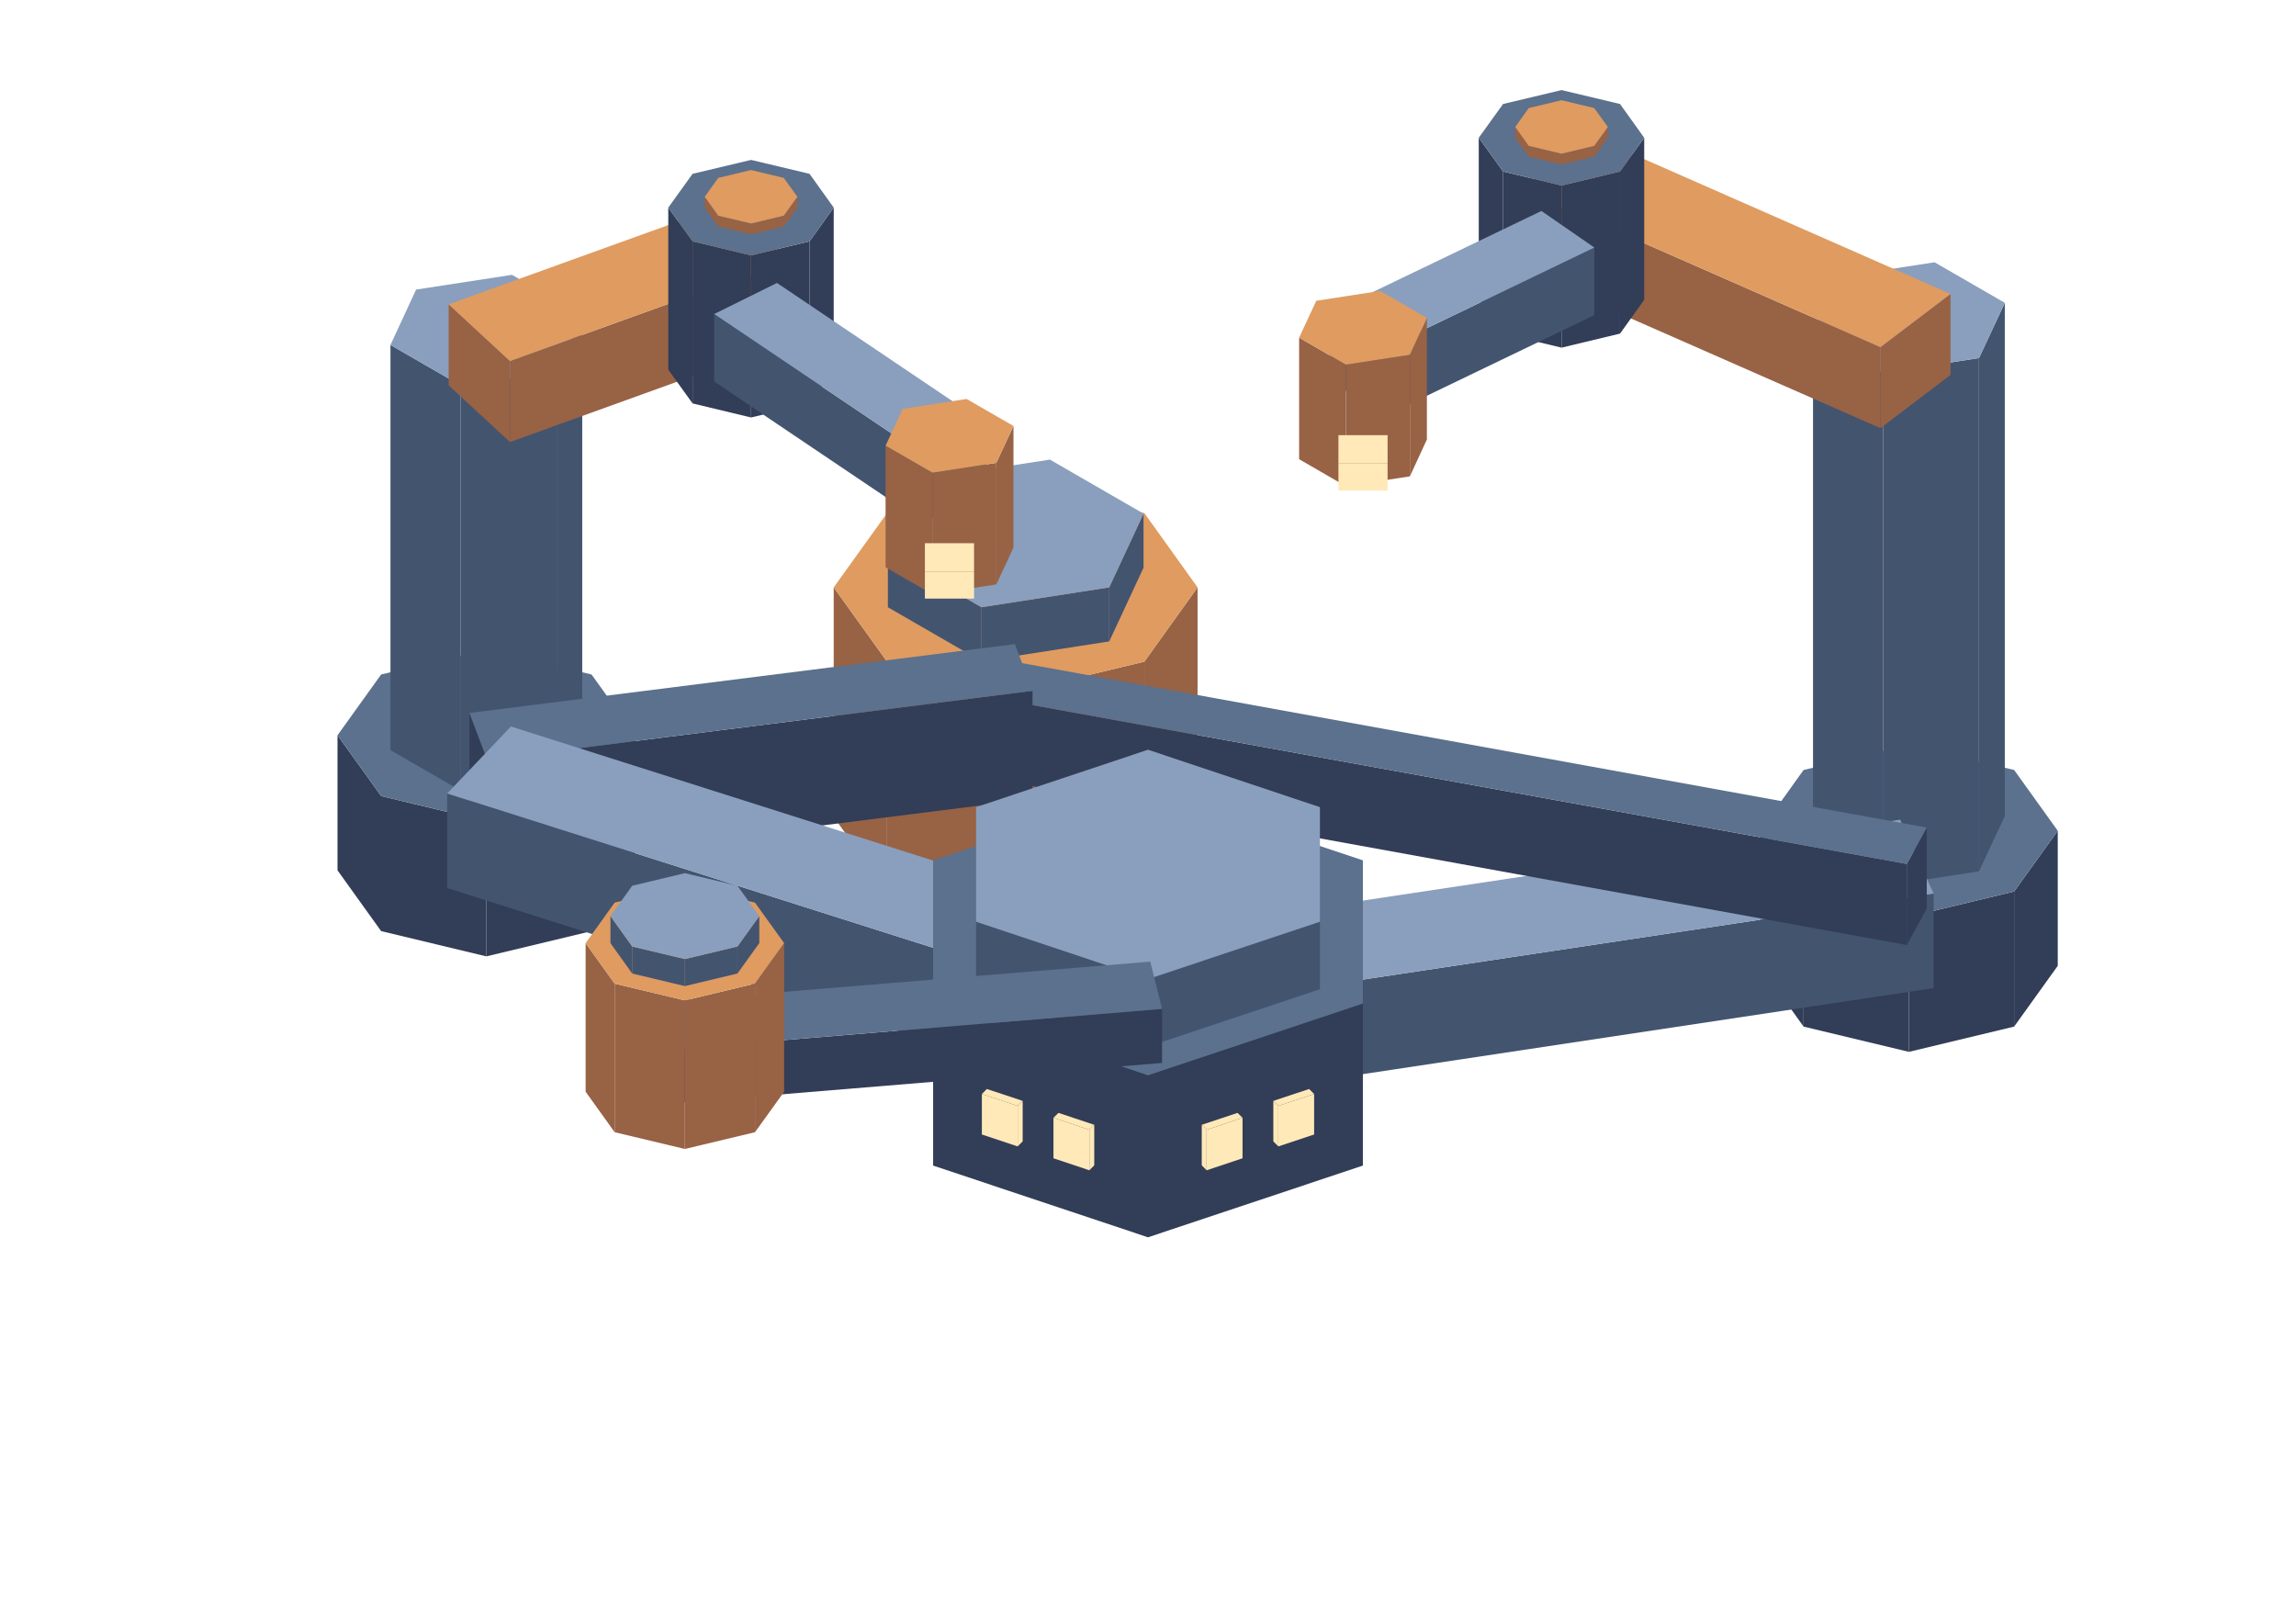
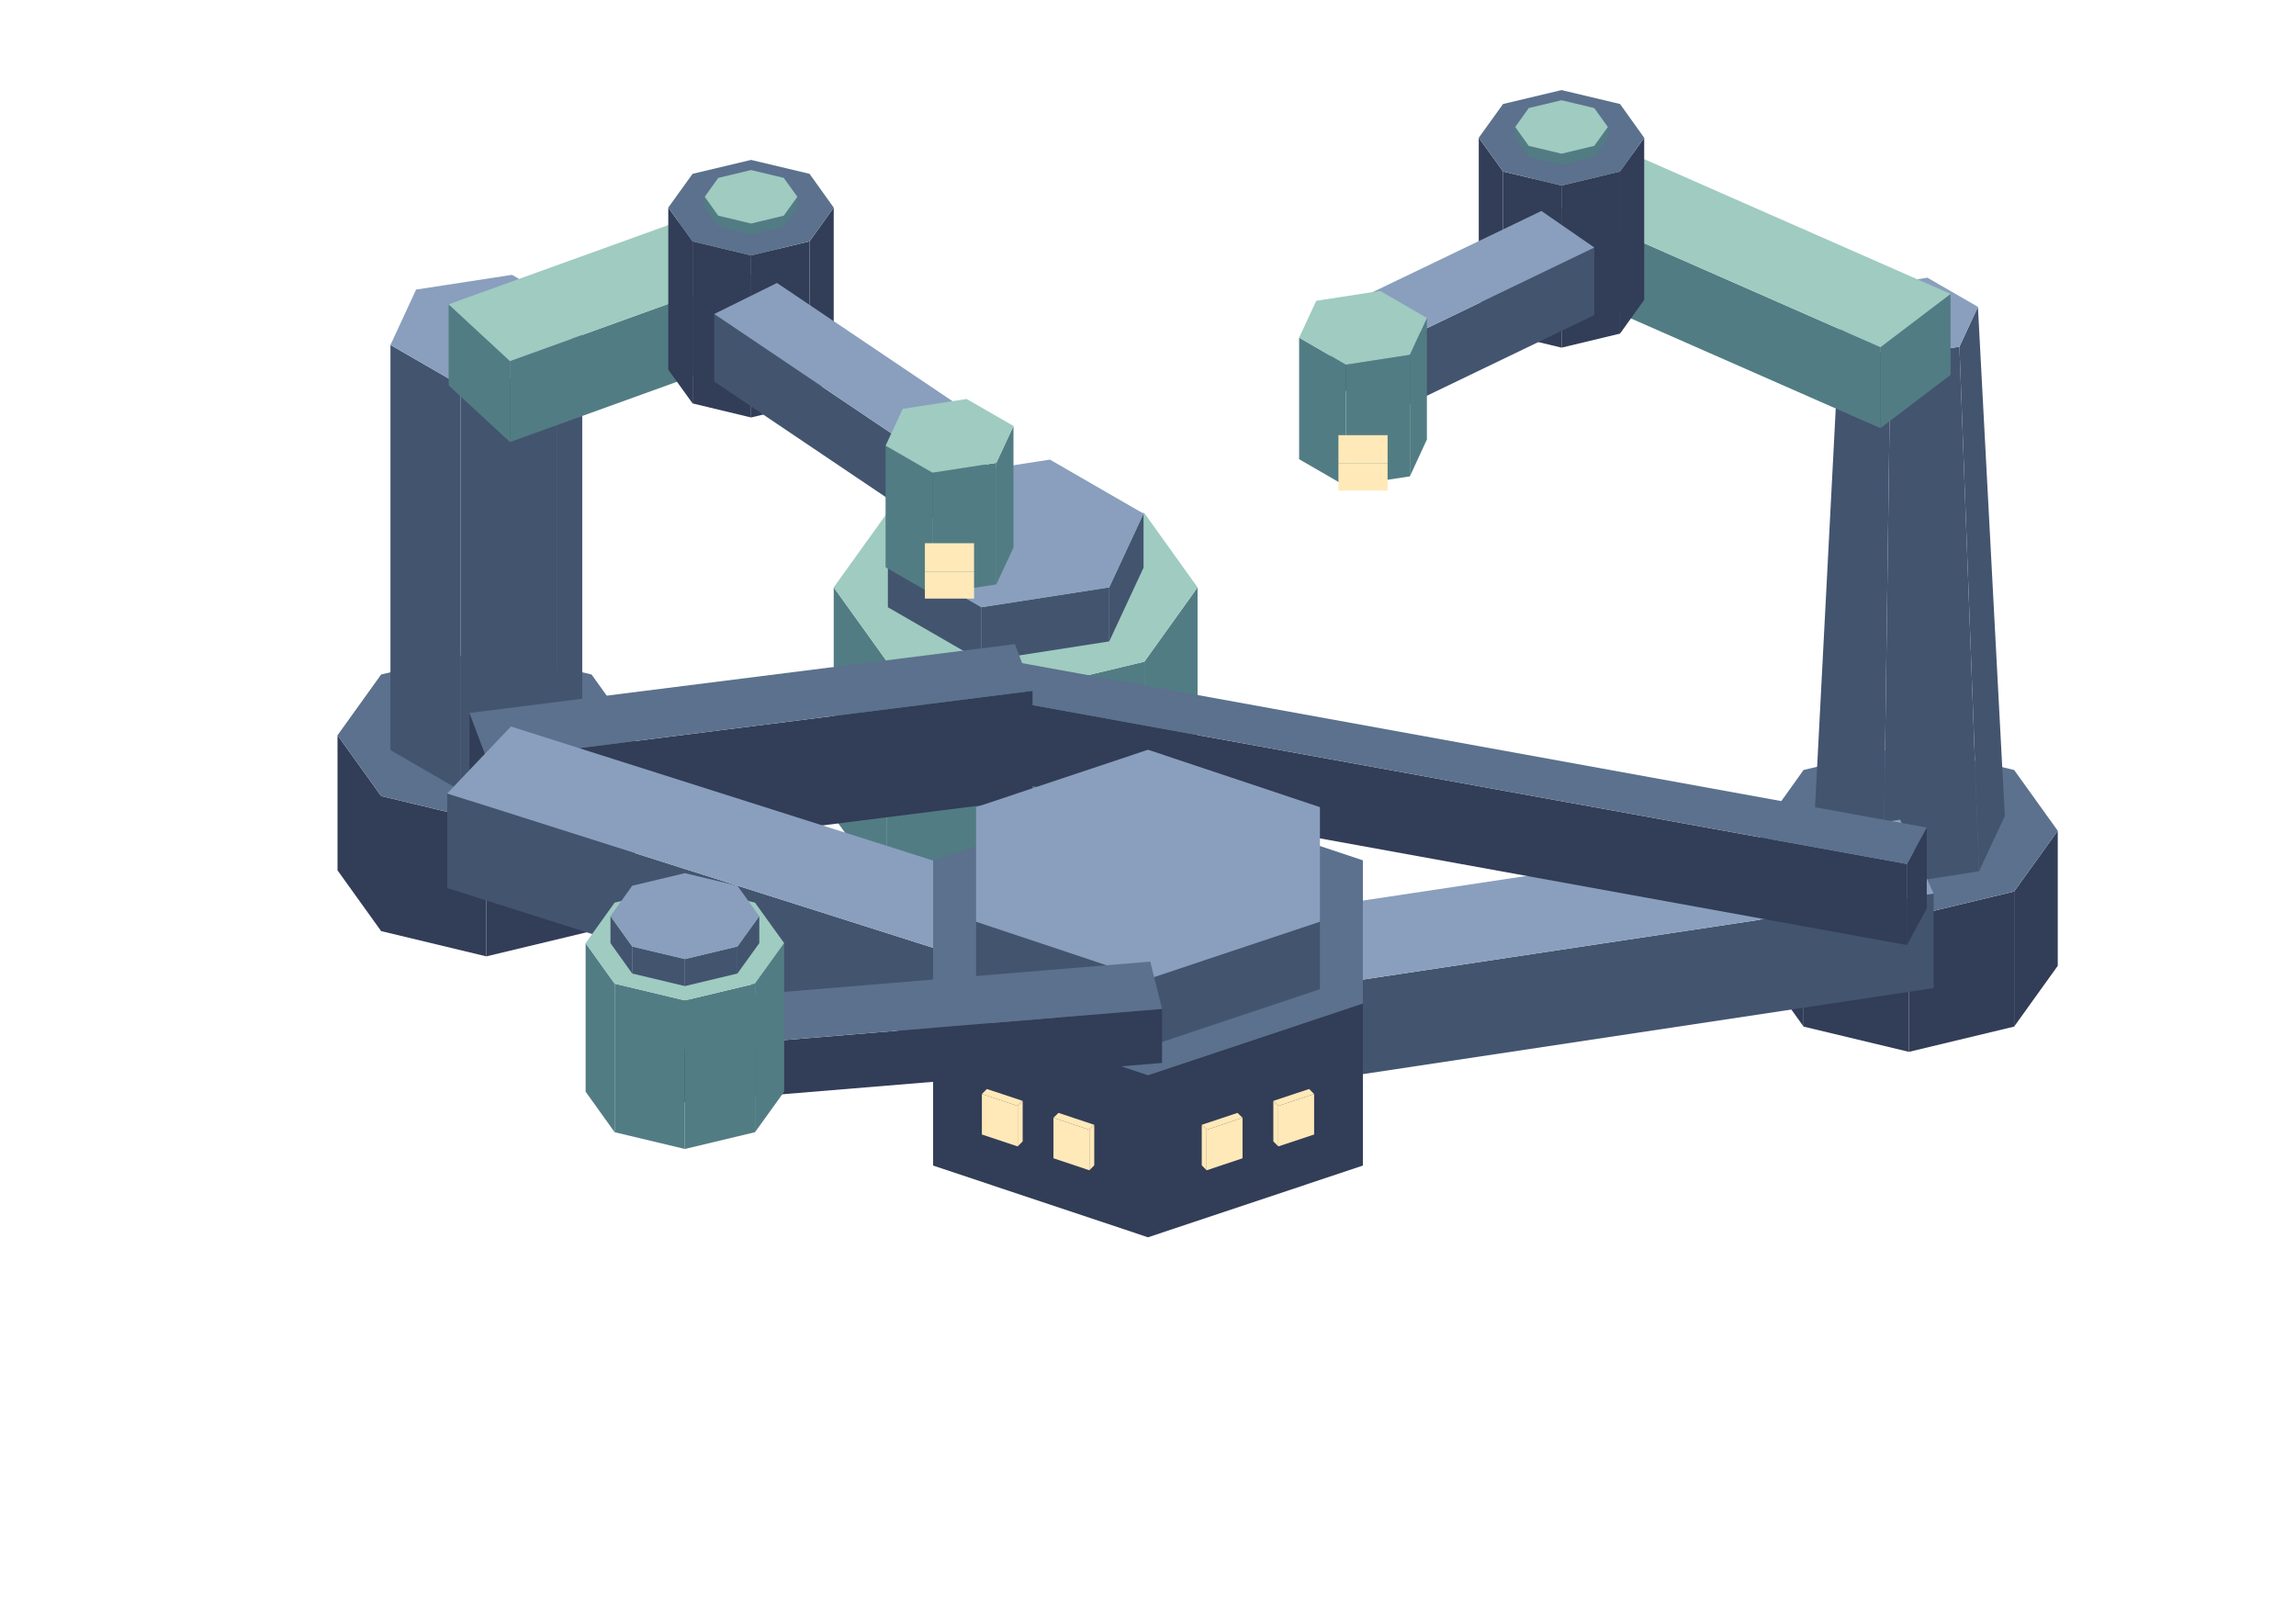
<svg xmlns="http://www.w3.org/2000/svg" width="170" height="120" viewBox="0 0 170 120">
-   <polygon fill="#986245" points="75.2,51.27 84.73,48.99 84.73,65.99 75.2,68.27" />
-   <polygon fill="#986245" points="65.68,48.99 75.2,51.27 75.2,68.27 65.68,65.99" />
-   <polygon fill="#986245" points="61.73,43.49 65.68,48.99 65.68,65.99 61.73,60.49" />
-   <polygon fill="#986245" points="84.73,48.99 88.67,43.49 88.67,60.49 84.73,65.99" />
-   <polygon fill="#df9b60" points="84.73,48.99 75.2,51.27 65.68,48.99 61.73,43.49 65.68,37.99 75.2,35.72 84.73,37.99 88.67,43.49" />
+   <polygon fill="#527c83" points="75.2,51.27 84.73,48.99 84.73,65.99 75.2,68.27" />
+   <polygon fill="#527c83" points="65.68,48.99 75.2,51.27 75.2,68.27 65.68,65.99" />
+   <polygon fill="#527c83" points="61.73,43.49 65.68,48.99 65.68,65.99 61.73,60.49" />
+   <polygon fill="#527c83" points="84.73,48.99 88.67,43.49 88.67,60.49 84.73,65.99" />
+   <polygon fill="#9fcbc1" points="84.73,48.99 75.2,51.27 65.68,48.99 61.73,43.49 65.68,37.99 75.2,35.72 84.73,37.99 88.67,43.49" />
  <polygon fill="#43546f" points="72.67,44.96 82.13,43.49 82.13,47.49 72.67,48.96" />
  <polygon fill="#43546f" points="65.74,40.96 72.67,44.96 72.67,48.96 65.74,44.96" />
  <polygon fill="#43546f" points="82.13,43.49 84.67,38.03 84.67,42.03 82.13,47.49" />
  <polygon fill="#899fbd" points="82.13,43.49 72.67,44.96 65.74,40.96 68.27,35.49 77.74,34.03 84.67,38.03" />
  <polygon fill="#323d57" points="36.01,60.81 43.8,58.94 43.8,68.94 36.01,70.81" />
  <polygon fill="#323d57" points="28.22,58.94 36.01,60.81 36.01,70.81 28.22,68.94" />
  <polygon fill="#323d57" points="24.99,54.44 28.22,58.94 28.22,68.94 24.99,64.44" />
  <polygon fill="#323d57" points="43.8,58.94 47.03,54.44 47.03,64.44 43.8,68.94" />
  <polygon fill="#5b718d" points="43.8,58.94 36.01,60.81 28.22,58.94 24.99,54.44 28.22,49.94 36.01,48.08 43.8,49.94 47.03,54.44" />
  <polygon fill="#43546f" points="34.11,28.54 41.21,27.44 41.21,57.44 34.11,58.54" />
  <polygon fill="#43546f" points="28.91,25.54 34.11,28.54 34.11,58.54 28.91,55.54" />
  <polygon fill="#43546f" points="41.21,27.44 43.11,23.35 43.11,53.35 41.21,57.44" />
  <polygon fill="#899fbd" points="41.21,27.44 34.11,28.54 28.91,25.54 30.81,21.44 37.91,20.35 43.11,23.35" />
-   <polygon fill="#986245" points="37.76,26.73 58.4,19.28 58.4,25.28 37.76,32.73" />
-   <polygon fill="#986245" points="33.22,22.53 37.76,26.73 37.76,32.73 33.22,28.53" />
-   <polygon fill="#df9b60" points="33.22,22.53 53.85,15.09 58.4,19.28 37.76,26.73" />
+   <polygon fill="#527c83" points="37.76,26.73 58.4,19.28 58.4,25.28 37.76,32.73" />
+   <polygon fill="#527c83" points="33.22,22.53 37.76,26.73 37.76,32.73 33.22,28.53" />
+   <polygon fill="#9fcbc1" points="33.22,22.53 53.85,15.09 58.4,19.28 37.76,26.73" />
  <polygon fill="#323d57" points="55.61,18.91 59.94,17.87 59.94,29.87 55.61,30.91" />
  <polygon fill="#323d57" points="51.28,17.87 55.61,18.91 55.61,30.91 51.28,29.87" />
  <polygon fill="#323d57" points="49.48,15.37 51.28,17.87 51.28,29.87 49.48,27.37" />
  <polygon fill="#323d57" points="59.94,17.87 61.73,15.37 61.73,27.37 59.94,29.87" />
  <polygon fill="#5b718d" points="59.94,17.87 55.61,18.91 51.28,17.87 49.48,15.37 51.28,12.87 55.61,11.84 59.94,12.87 61.73,15.37" />
  <polygon fill="#43546f" points="68.38,33.69 73.03,31.39 73.03,36.39 68.38,38.69" />
  <polygon fill="#43546f" points="52.88,23.25 68.38,33.69 68.38,38.69 52.88,28.25" />
  <polygon fill="#899fbd" points="57.53,20.95 73.03,31.39 68.38,33.69 52.88,23.25" />
-   <polygon fill="#986245" points="55.61,16.55 58.03,15.97 58.03,16.77 55.61,17.35" />
-   <polygon fill="#986245" points="53.18,15.97 55.61,16.55 55.61,17.35 53.18,16.77" />
-   <polygon fill="#986245" points="52.18,14.57 53.18,15.97 53.18,16.77 52.18,15.37" />
-   <polygon fill="#986245" points="58.03,15.97 59.04,14.57 59.04,15.37 58.03,16.77" />
-   <polygon fill="#df9b60" points="58.03,15.97 55.61,16.55 53.18,15.97 52.18,14.57 53.18,13.17 55.61,12.59 58.03,13.17 59.04,14.57" />
-   <polygon fill="#986245" points="69.04,35 73.77,34.27 73.77,43.27 69.04,44" />
-   <polygon fill="#986245" points="65.57,33 69.04,35 69.04,44 65.57,42" />
-   <polygon fill="#986245" points="73.77,34.27 75.04,31.54 75.04,40.54 73.77,43.27" />
-   <polygon fill="#df9b60" points="73.77,34.27 69.04,35 65.57,33 66.84,30.27 71.57,29.54 75.04,31.54" />
+   <polygon fill="#527c83" points="55.61,16.55 58.03,15.97 58.03,16.77 55.61,17.35" />
+   <polygon fill="#527c83" points="53.18,15.97 55.61,16.55 55.61,17.35 53.18,16.77" />
+   <polygon fill="#527c83" points="52.18,14.57 53.18,15.97 53.18,16.77 52.18,15.37" />
+   <polygon fill="#527c83" points="58.03,15.97 59.04,14.57 59.04,15.37 58.03,16.77" />
+   <polygon fill="#9fcbc1" points="58.03,15.97 55.61,16.55 53.18,15.97 52.18,14.57 53.18,13.17 55.61,12.59 58.03,13.17 59.04,14.57" />
+   <polygon fill="#527c83" points="69.04,35 73.77,34.27 73.77,43.27 69.04,44" />
+   <polygon fill="#527c83" points="65.57,33 69.04,35 69.04,44 65.57,42" />
+   <polygon fill="#527c83" points="73.77,34.27 75.04,31.54 75.04,40.54 73.77,43.27" />
+   <polygon fill="#9fcbc1" points="73.77,34.27 69.04,35 65.57,33 66.84,30.27 71.57,29.54 75.04,31.54" />
  <polygon fill="#ffe9b8" points="68.48,42.32 72.12,42.32 72.12,44.32 68.48,44.32" />
  <polygon fill="#ffe9b8" points="72.12,42.32 68.48,42.32 68.48,40.22 72.12,40.22" />
  <polygon fill="#323d57" points="141.34,67.88 149.13,66.01 149.13,76.01 141.34,77.88" />
  <polygon fill="#323d57" points="133.54,66.01 141.34,67.88 141.34,77.88 133.54,76.01" />
  <polygon fill="#323d57" points="130.32,61.51 133.54,66.01 133.54,76.01 130.32,71.51" />
  <polygon fill="#323d57" points="149.13,66.01 152.36,61.51 152.36,71.51 149.13,76.01" />
  <polygon fill="#5b718d" points="149.13,66.01 141.34,67.88 133.54,66.01 130.32,61.51 133.54,57.01 141.34,55.15 149.13,57.01 152.36,61.51" />
-   <polygon fill="#43546f" points="139.44,27.61 146.53,26.51 146.53,64.51 139.44,65.61" />
-   <polygon fill="#43546f" points="134.24,24.61 139.44,27.61 139.44,65.61 134.24,62.61" />
-   <polygon fill="#43546f" points="146.53,26.51 148.44,22.42 148.44,60.42 146.53,64.51" />
-   <polygon fill="#899fbd" points="146.53,26.51 139.44,27.61 134.24,24.61 136.14,20.51 143.24,19.42 148.44,22.42" />
-   <polygon fill="#986245" points="112.53,13.96 139.23,25.7 139.23,31.7 112.53,19.96" />
-   <polygon fill="#986245" points="139.23,25.7 144.42,21.76 144.42,27.76 139.23,31.7" />
-   <polygon fill="#df9b60" points="139.23,25.7 112.53,13.96 117.73,10.02 144.42,21.76" />
+   <polygon fill="#43546f" points="139.97,26.47 145.08,25.67 146.53,64.51 139.44,65.61" />
+   <polygon fill="#43546f" points="136.23,24.31 139.97,26.47 139.44,65.61 134.24,62.61" />
+   <polygon fill="#43546f" points="145.08,25.67 146.45,22.72 148.44,60.42 146.53,64.51" />
+   <polygon fill="#899fbd" points="145.08,25.67 139.97,26.47 136.23,24.31 137.6,21.35 142.71,20.56 146.45,22.72" />
+   <polygon fill="#527c83" points="112.53,13.96 139.23,25.7 139.23,31.7 112.53,19.96" />
+   <polygon fill="#527c83" points="139.23,25.7 144.42,21.76 144.42,27.76 139.23,31.7" />
+   <polygon fill="#9fcbc1" points="139.23,25.7 112.53,13.96 117.73,10.02 144.42,21.76" />
  <polygon fill="#323d57" points="115.62,13.74 119.95,12.7 119.95,24.7 115.62,25.74" />
  <polygon fill="#323d57" points="111.29,12.7 115.62,13.74 115.62,25.74 111.29,24.7" />
  <polygon fill="#323d57" points="109.49,10.2 111.29,12.7 111.29,24.7 109.49,22.2" />
  <polygon fill="#323d57" points="119.95,12.7 121.74,10.2 121.74,22.2 119.95,24.7" />
  <polygon fill="#5b718d" points="119.95,12.7 115.62,13.74 111.29,12.7 109.49,10.2 111.29,7.7 115.62,6.67 119.95,7.7 121.74,10.2" />
  <polygon fill="#43546f" points="102.41,25.86 118.05,18.33 118.05,23.33 102.41,30.86" />
  <polygon fill="#43546f" points="98.49,23.14 102.41,25.86 102.41,30.86 98.49,28.14" />
  <polygon fill="#899fbd" points="118.05,18.33 102.41,25.86 98.49,23.14 114.13,15.62" />
-   <polygon fill="#986245" points="115.62,11.38 118.04,10.8 118.04,11.6 115.62,12.18" />
-   <polygon fill="#986245" points="113.19,10.8 115.62,11.38 115.62,12.18 113.19,11.6" />
-   <polygon fill="#986245" points="112.19,9.4 113.19,10.8 113.19,11.6 112.19,10.2" />
-   <polygon fill="#986245" points="118.04,10.8 119.05,9.4 119.05,10.2 118.04,11.6" />
-   <polygon fill="#df9b60" points="118.04,10.8 115.62,11.38 113.19,10.8 112.19,9.4 113.19,8 115.62,7.42 118.04,8 119.05,9.4" />
-   <polygon fill="#986245" points="99.65,27 104.39,26.27 104.39,35.27 99.65,36" />
-   <polygon fill="#986245" points="96.19,25 99.65,27 99.65,36 96.19,34" />
-   <polygon fill="#986245" points="104.39,26.27 105.65,23.54 105.65,32.54 104.39,35.27" />
-   <polygon fill="#df9b60" points="104.39,26.27 99.65,27 96.19,25 97.46,22.27 102.19,21.54 105.65,23.54" />
+   <polygon fill="#527c83" points="115.62,11.38 118.04,10.8 118.04,11.6 115.62,12.18" />
+   <polygon fill="#527c83" points="113.19,10.8 115.62,11.38 115.62,12.18 113.19,11.6" />
+   <polygon fill="#527c83" points="112.19,9.4 113.19,10.8 113.19,11.6 112.19,10.2" />
+   <polygon fill="#527c83" points="118.04,10.8 119.05,9.4 119.05,10.2 118.04,11.6" />
+   <polygon fill="#9fcbc1" points="118.04,10.8 115.62,11.38 113.19,10.8 112.19,9.4 113.19,8 115.62,7.42 118.04,8 119.05,9.4" />
+   <polygon fill="#527c83" points="99.65,27 104.39,26.27 104.39,35.27 99.65,36" />
+   <polygon fill="#527c83" points="96.19,25 99.65,27 99.65,36 96.19,34" />
+   <polygon fill="#527c83" points="104.39,26.27 105.65,23.54 105.65,32.54 104.39,35.27" />
+   <polygon fill="#9fcbc1" points="104.39,26.27 99.65,27 96.19,25 97.46,22.27 102.19,21.54 105.65,23.54" />
  <polygon fill="#ffe9b8" points="99.1,34.32 102.74,34.32 102.74,36.32 99.1,36.32" />
  <polygon fill="#ffe9b8" points="102.74,34.32 99.1,34.32 99.1,32.22 102.74,32.22" />
  <polygon fill="#43546f" points="85.64,74.83 143.17,66.16 143.17,73.16 85.64,81.83" />
  <polygon fill="#43546f" points="83.17,69.35 85.64,74.83 85.64,81.83 83.17,76.35" />
  <polygon fill="#899fbd" points="143.17,66.16 85.64,74.83 83.17,69.35 140.69,60.69" />
  <polygon fill="#323d57" points="73.88,51.74 141.19,63.97 141.19,69.97 73.88,57.74" />
  <polygon fill="#323d57" points="141.19,63.97 142.66,61.27 142.66,67.27 141.19,69.97" />
  <polygon fill="#5b718d" points="141.19,63.97 73.88,51.74 75.35,49.04 142.66,61.27" />
  <polygon fill="#323d57" points="36.07,56.25 76.45,51.15 76.45,59.15 36.07,64.25" />
  <polygon fill="#323d57" points="34.76,52.79 36.07,56.25 36.07,64.25 34.76,60.79" />
  <polygon fill="#5b718d" points="76.45,51.15 36.07,56.25 34.76,52.79 75.15,47.69" />
  <polygon fill="#43546f" points="83.18,74.65 87.9,69.69 87.9,76.69 83.18,81.65" />
  <polygon fill="#43546f" points="33.11,58.75 83.18,74.65 83.18,81.65 33.11,65.75" />
  <polygon fill="#899fbd" points="37.83,53.79 87.9,69.69 83.18,74.65 33.11,58.75" />
  <polygon fill="#323d57" points="69.09,74.3 85,79.61 85,91.61 69.09,86.3" />
  <polygon fill="#323d57" points="85,79.61 100.91,74.3 100.91,86.3 85,91.61" />
  <polygon fill="#5b718d" points="85,79.61 69.09,74.3 69.09,63.7 85,58.39 100.91,63.7 100.91,74.3" />
  <polygon fill="#43546f" points="72.27,68.24 85,72.49 85,77.49 72.27,73.24" />
  <polygon fill="#43546f" points="85,72.49 97.73,68.24 97.73,73.24 85,77.49" />
  <polygon fill="#899fbd" points="85,72.49 72.27,68.24 72.27,59.76 85,55.51 97.73,59.76 97.73,68.24" />
  <polygon fill="#ffe9b8" points="78,82.76 80.66,83.65 80.66,86.65 78,85.76" />
  <polygon fill="#ffe9b8" points="80.66,83.65 81.02,83.28 81.02,86.28 80.66,86.65" />
  <polygon fill="#ffe9b8" points="80.66,83.65 78,82.76 78.37,82.4 81.02,83.28" />
  <polygon fill="#ffe9b8" points="72.7,81 75.35,81.88 75.35,84.88 72.7,84" />
  <polygon fill="#ffe9b8" points="75.35,81.88 75.72,81.51 75.72,84.51 75.35,84.88" />
  <polygon fill="#ffe9b8" points="75.35,81.88 72.7,81 73.07,80.63 75.72,81.51" />
  <polygon fill="#ffe9b8" points="94.65,81.88 97.3,81 97.3,84 94.65,84.88" />
  <polygon fill="#ffe9b8" points="94.28,81.51 94.65,81.88 94.65,84.88 94.28,84.51" />
  <polygon fill="#ffe9b8" points="97.3,81 94.65,81.88 94.28,81.51 96.93,80.63" />
  <polygon fill="#ffe9b8" points="89.34,83.65 92,82.76 92,85.76 89.34,86.65" />
  <polygon fill="#ffe9b8" points="88.98,83.28 89.34,83.65 89.34,86.65 88.98,86.28" />
  <polygon fill="#ffe9b8" points="92,82.76 89.34,83.65 88.98,83.28 91.63,82.4" />
  <polygon fill="#323d57" points="50.53,77.63 86.04,74.7 86.04,78.7 50.53,81.63" />
  <polygon fill="#323d57" points="49.67,74.13 50.53,77.63 50.53,81.63 49.67,78.13" />
  <polygon fill="#5b718d" points="86.04,74.7 50.53,77.63 49.67,74.13 85.17,71.2" />
-   <polygon fill="#986245" points="50.71,74.07 55.9,72.83 55.9,83.83 50.71,85.07" />
-   <polygon fill="#986245" points="45.51,72.83 50.71,74.07 50.71,85.07 45.51,83.83" />
-   <polygon fill="#986245" points="43.36,69.83 45.51,72.83 45.51,83.83 43.36,80.83" />
-   <polygon fill="#986245" points="55.9,72.83 58.06,69.83 58.06,80.83 55.9,83.83" />
-   <polygon fill="#df9b60" points="55.9,72.83 50.71,74.07 45.51,72.83 43.36,69.83 45.51,66.83 50.71,65.59 55.9,66.83 58.06,69.83" />
+   <polygon fill="#527c83" points="50.71,74.07 55.9,72.83 55.9,83.83 50.71,85.07" />
+   <polygon fill="#527c83" points="45.51,72.83 50.71,74.07 50.71,85.07 45.51,83.83" />
+   <polygon fill="#527c83" points="43.36,69.83 45.51,72.83 45.51,83.83 43.36,80.83" />
+   <polygon fill="#527c83" points="55.9,72.83 58.06,69.83 58.06,80.83 55.9,83.83" />
+   <polygon fill="#9fcbc1" points="55.9,72.83 50.71,74.07 45.51,72.83 43.36,69.83 45.51,66.83 50.71,65.59 55.9,66.83 58.06,69.83" />
  <polygon fill="#43546f" points="50.71,71.01 54.6,70.08 54.6,72.08 50.71,73.01" />
  <polygon fill="#43546f" points="46.81,70.08 50.71,71.01 50.71,73.01 46.81,72.08" />
  <polygon fill="#43546f" points="45.2,67.83 46.81,70.08 46.81,72.08 45.2,69.83" />
  <polygon fill="#43546f" points="54.6,70.08 56.22,67.83 56.22,69.83 54.6,72.08" />
  <polygon fill="#899fbd" points="54.6,70.08 50.71,71.01 46.81,70.08 45.2,67.83 46.81,65.58 50.71,64.65 54.6,65.58 56.22,67.83" />
</svg>
